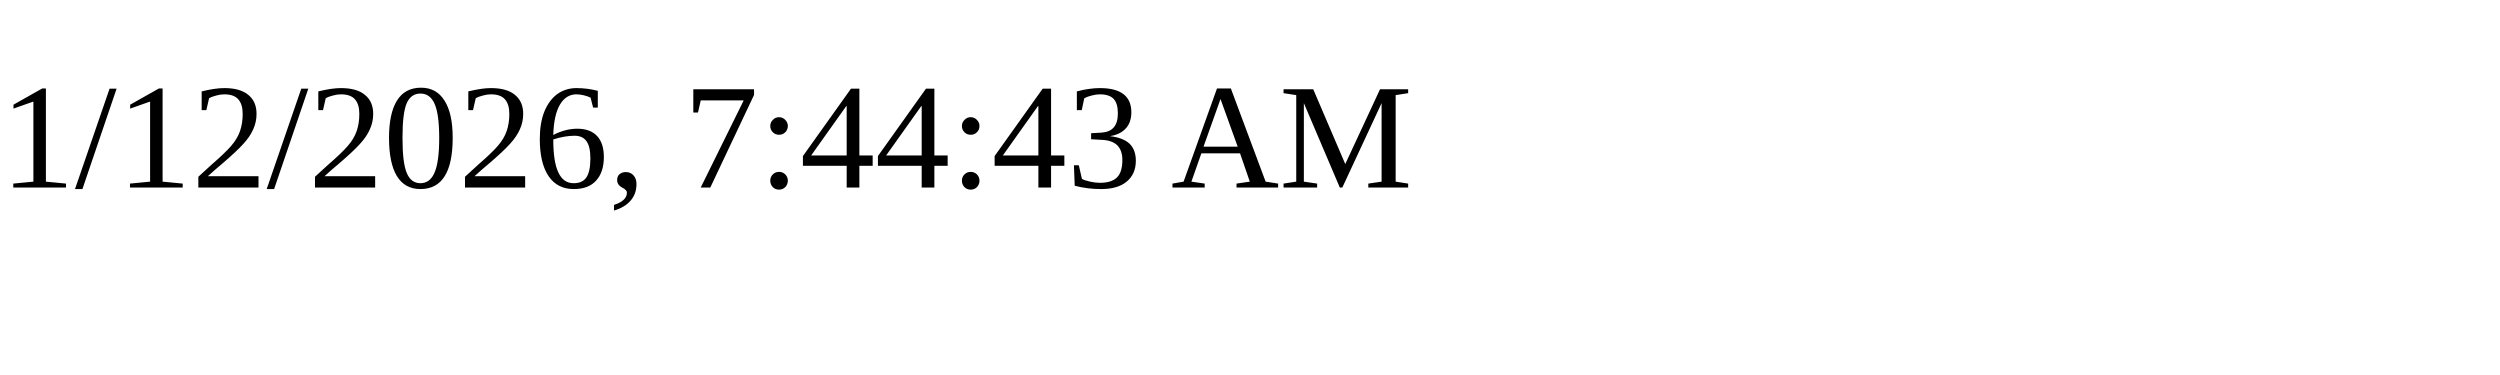
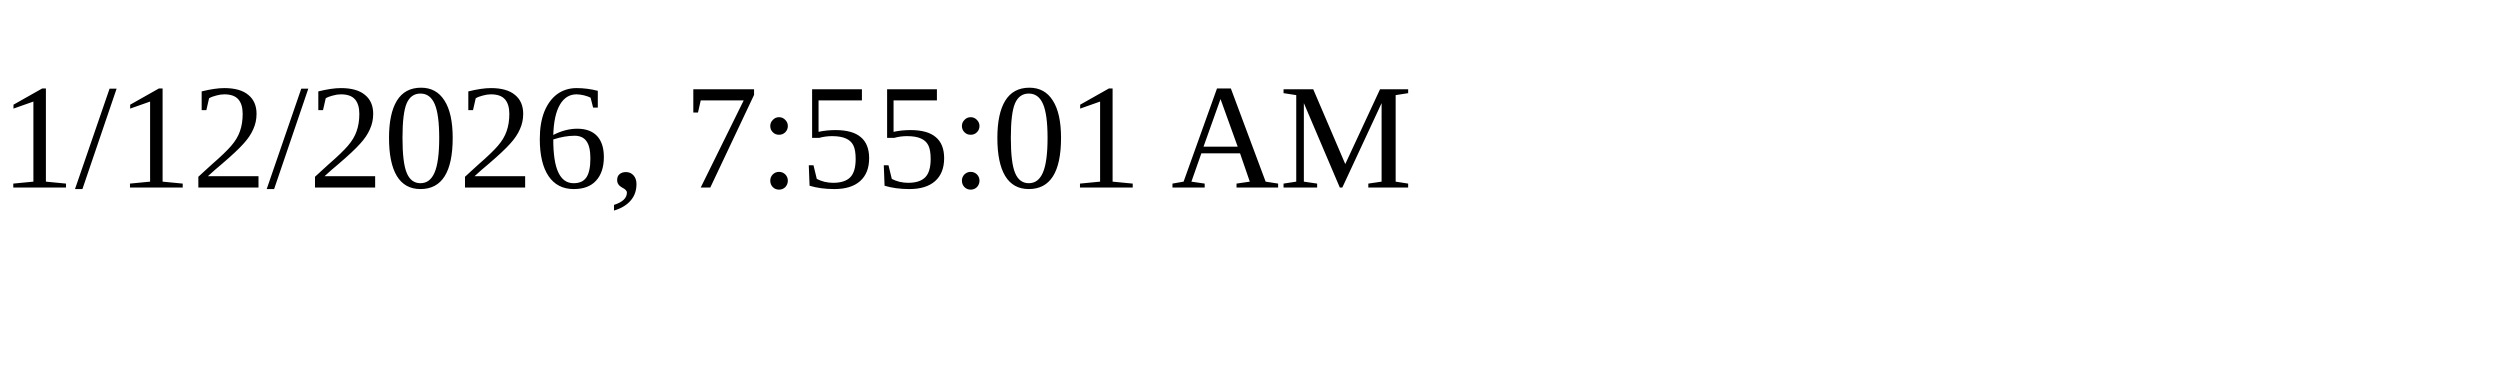
<svg xmlns="http://www.w3.org/2000/svg" height="30" width="200">
-   <text x="0" y="15">1/12/2026, 7:44:43 AM</text>
+   <text x="0" y="15">1/12/2026, 7:55:01 AM</text>
</svg>
